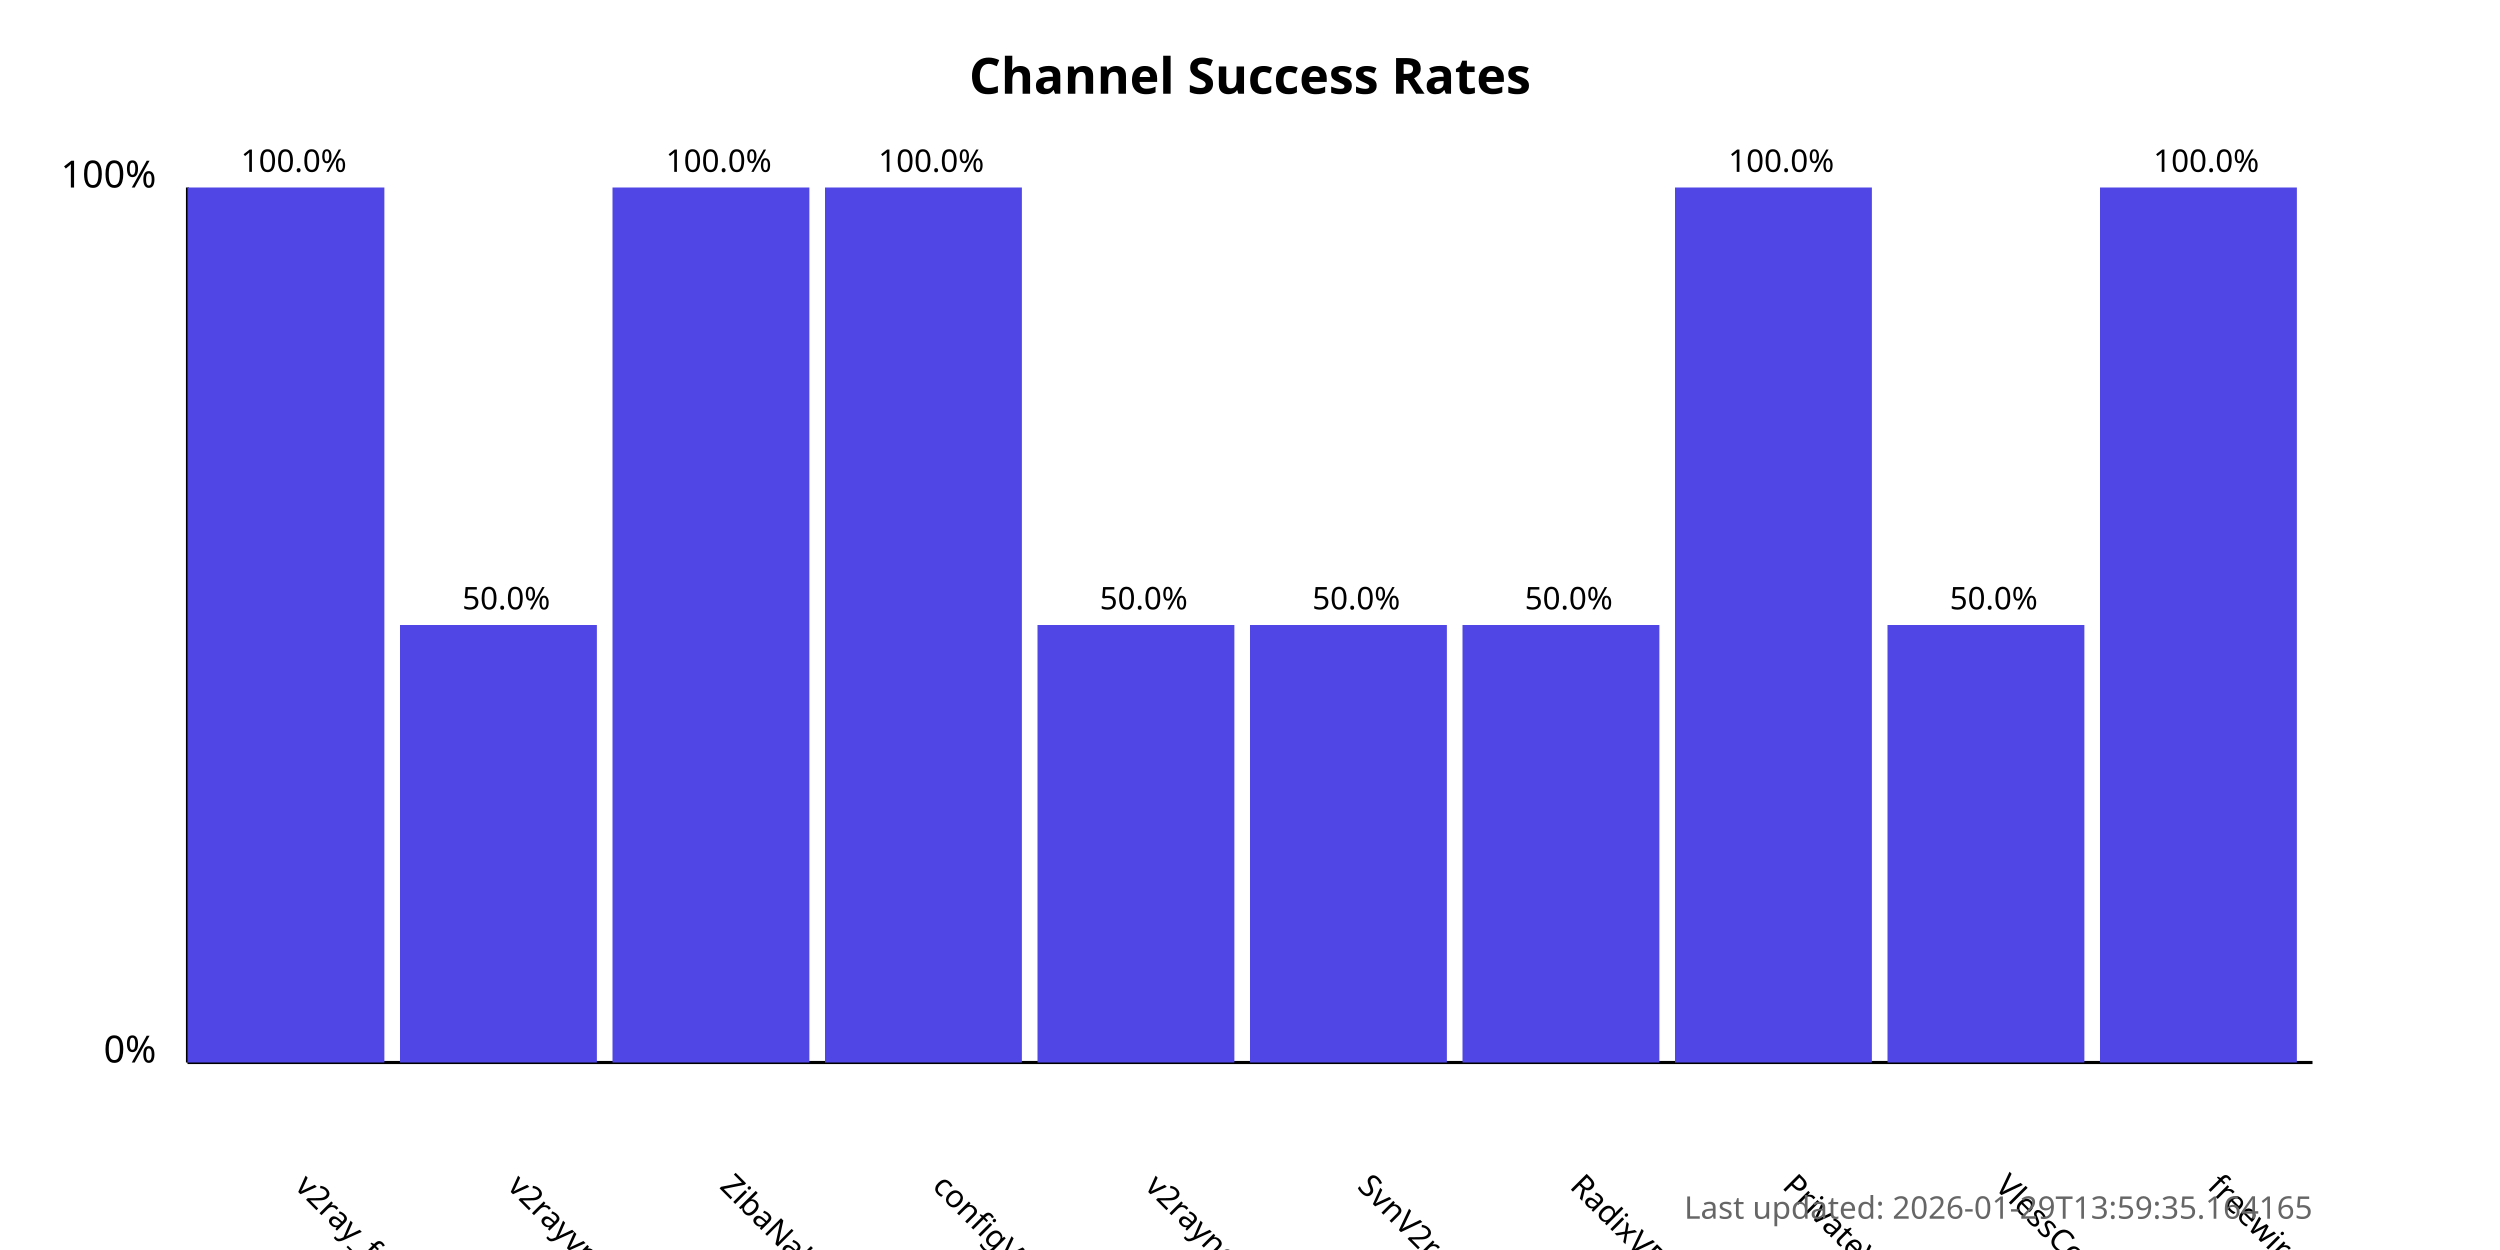
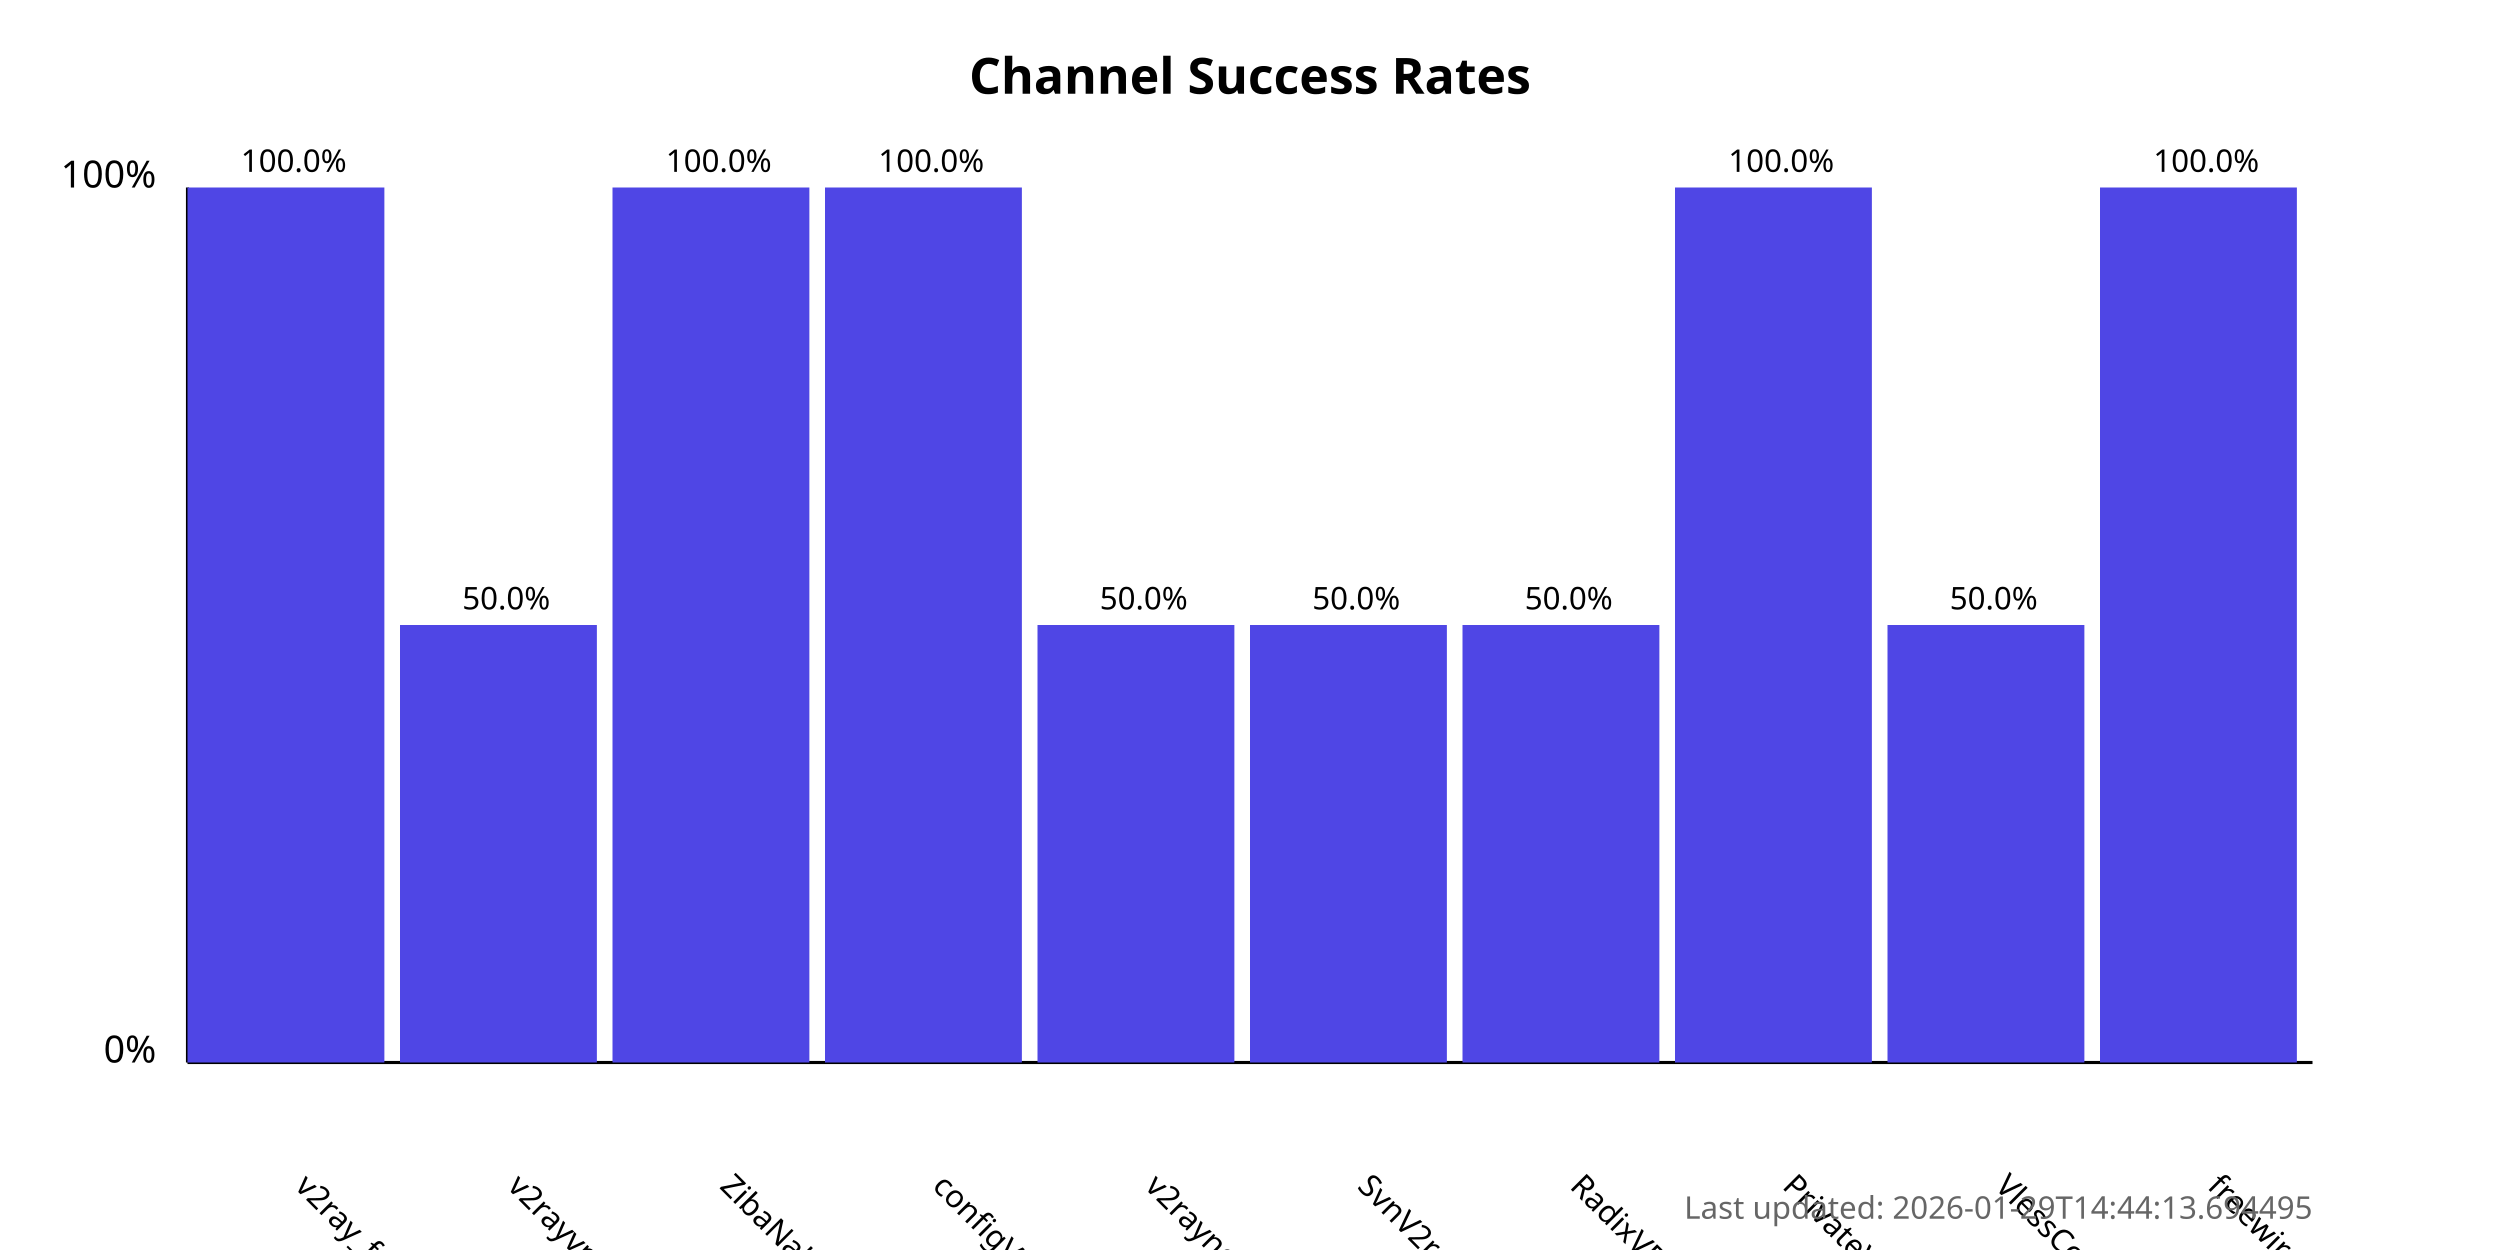
<svg xmlns="http://www.w3.org/2000/svg" width="800" height="400">
  <style>
            .chart-title { font: bold 16px sans-serif; }
            .axis-label { font: 12px sans-serif; }
            .tick-label { font: 10px sans-serif; }
            .bar { fill: #4f46e5; }
            .bar:hover { fill: #6366f1; }
            .timestamp { font: 10px sans-serif; fill: #666; }
        </style>
  <text x="400.0" y="30" text-anchor="middle" class="chart-title">
            Channel Success Rates
        </text>
  <line x1="60" y1="340" x2="60" y2="60" stroke="black" stroke-width="1" />
  <line x1="60" y1="340" x2="740" y2="340" stroke="black" stroke-width="1" />
  <text x="50" y="340" text-anchor="end" class="axis-label">0%</text>
  <text x="50" y="60" text-anchor="end" class="axis-label">100%</text>
  <g>
    <rect x="60" y="60.0" width="63.0" height="280.0" class="bar" />
    <text x="94.0" y="380" transform="rotate(45, 94.0, 380)" text-anchor="start" class="tick-label">
                v2ray_free_conf
            </text>
    <text x="94.0" y="55.0" text-anchor="middle" class="tick-label">
                100.0%
            </text>
  </g>
  <g>
    <rect x="128.0" y="200.0" width="63.0" height="140.0" class="bar" />
    <text x="162.0" y="380" transform="rotate(45, 162.0, 380)" text-anchor="start" class="tick-label">
                v2rayvpno
            </text>
    <text x="162.0" y="195.0" text-anchor="middle" class="tick-label">
                50.0%
            </text>
  </g>
  <g>
    <rect x="196.0" y="60.0" width="63.0" height="280.0" class="bar" />
    <text x="230.0" y="380" transform="rotate(45, 230.0, 380)" text-anchor="start" class="tick-label">
                ZibaNabz
            </text>
    <text x="230.0" y="55.0" text-anchor="middle" class="tick-label">
                100.0%
            </text>
  </g>
  <g>
    <rect x="264.0" y="60.0" width="63.0" height="280.0" class="bar" />
    <text x="298.0" y="380" transform="rotate(45, 298.0, 380)" text-anchor="start" class="tick-label">
                configV2rayForFree
            </text>
    <text x="298.0" y="55.0" text-anchor="middle" class="tick-label">
                100.0%
            </text>
  </g>
  <g>
    <rect x="332.0" y="200.0" width="63.0" height="140.0" class="bar" />
    <text x="366.0" y="380" transform="rotate(45, 366.0, 380)" text-anchor="start" class="tick-label">
                v2rayngvpn
            </text>
    <text x="366.0" y="195.0" text-anchor="middle" class="tick-label">
                50.0%
            </text>
  </g>
  <g>
    <rect x="400.0" y="200.0" width="63.0" height="140.0" class="bar" />
    <text x="434.0" y="380" transform="rotate(45, 434.0, 380)" text-anchor="start" class="tick-label">
                SvnV2ray
            </text>
    <text x="434.0" y="195.0" text-anchor="middle" class="tick-label">
                50.0%
            </text>
  </g>
  <g>
    <rect x="468.0" y="200.0" width="63.0" height="140.0" class="bar" />
    <text x="502.0" y="380" transform="rotate(45, 502.0, 380)" text-anchor="start" class="tick-label">
                RadixVPN
            </text>
    <text x="502.0" y="195.0" text-anchor="middle" class="tick-label">
                50.0%
            </text>
  </g>
  <g>
    <rect x="536.0" y="60.0" width="63.0" height="280.0" class="bar" />
    <text x="570.0" y="380" transform="rotate(45, 570.0, 380)" text-anchor="start" class="tick-label">
                PrivateVPNs
            </text>
    <text x="570.0" y="55.0" text-anchor="middle" class="tick-label">
                100.0%
            </text>
  </g>
  <g>
    <rect x="604.0" y="200.0" width="63.0" height="140.0" class="bar" />
    <text x="638.0" y="380" transform="rotate(45, 638.0, 380)" text-anchor="start" class="tick-label">
                VlessConfig
            </text>
    <text x="638.0" y="195.0" text-anchor="middle" class="tick-label">
                50.0%
            </text>
  </g>
  <g>
    <rect x="672.0" y="60.0" width="63.0" height="280.0" class="bar" />
    <text x="706.0" y="380" transform="rotate(45, 706.0, 380)" text-anchor="start" class="tick-label">
                freewireguard
            </text>
    <text x="706.0" y="55.0" text-anchor="middle" class="tick-label">
                100.0%
            </text>
  </g>
  <text x="740" y="390" text-anchor="end" class="timestamp">
-             Last updated: 2026-01-29T13:59:35.164165
+             Last updated: 2026-01-29T14:44:13.694495
        </text>
</svg>
